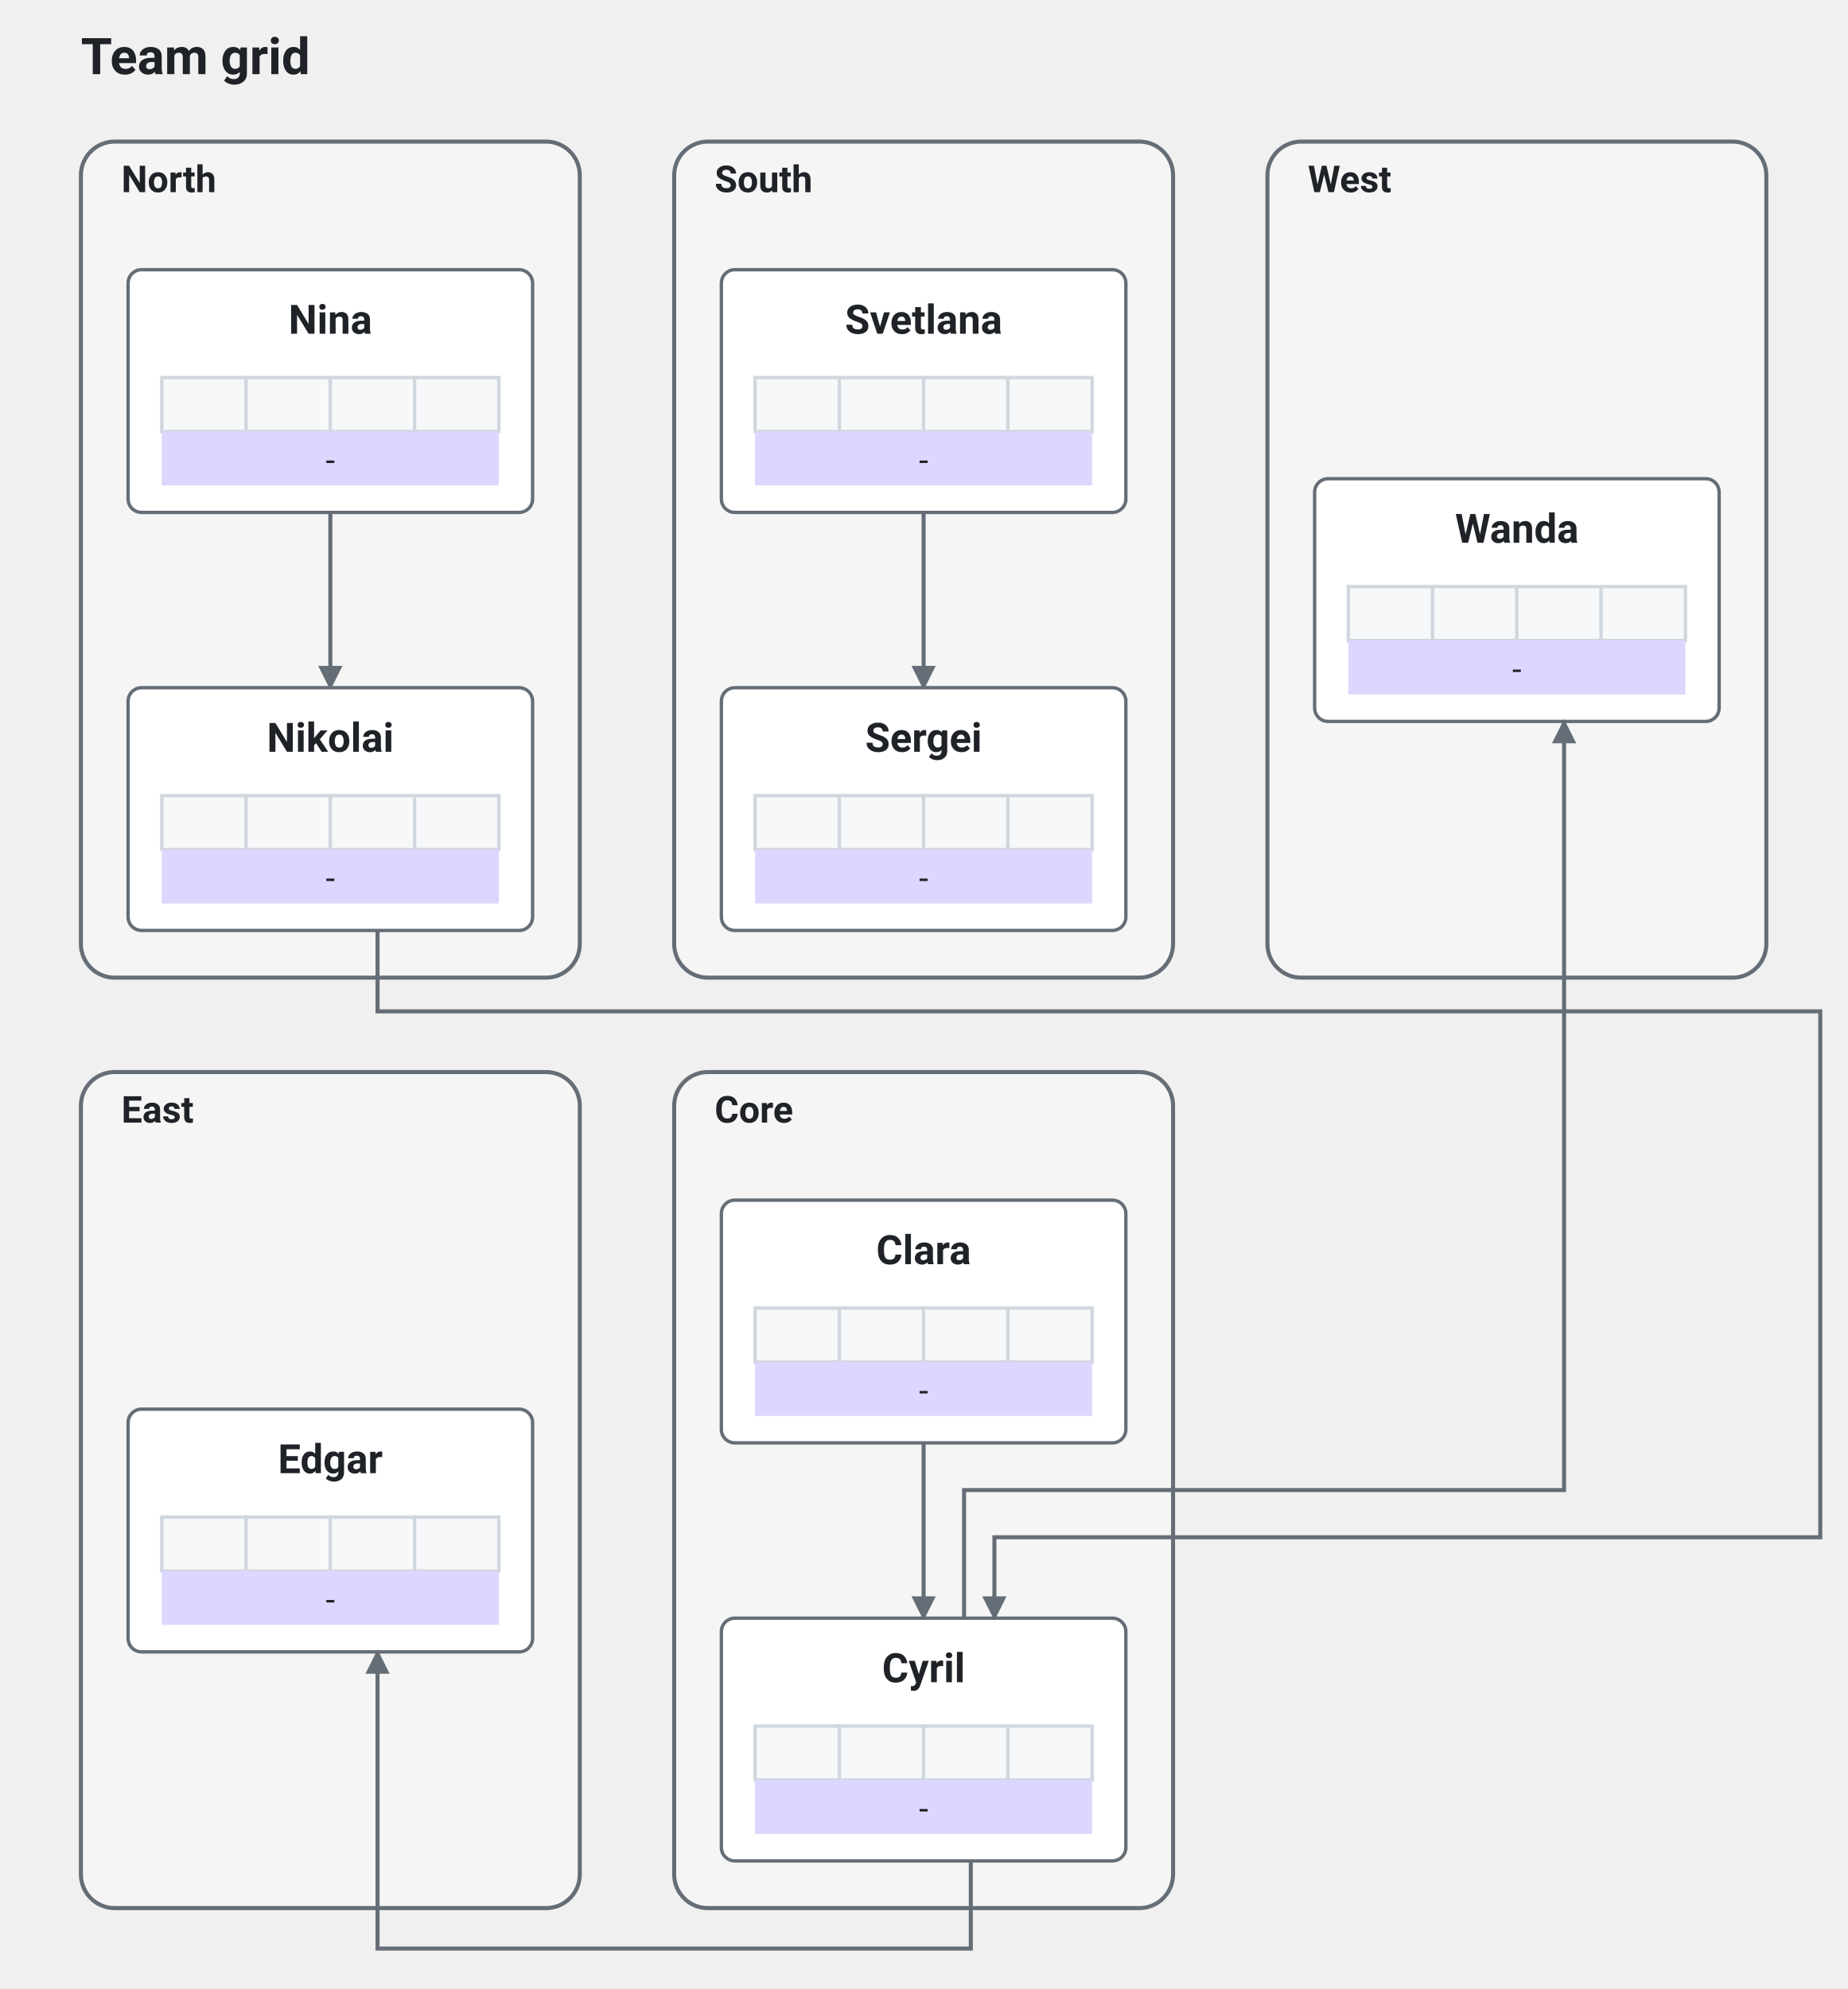
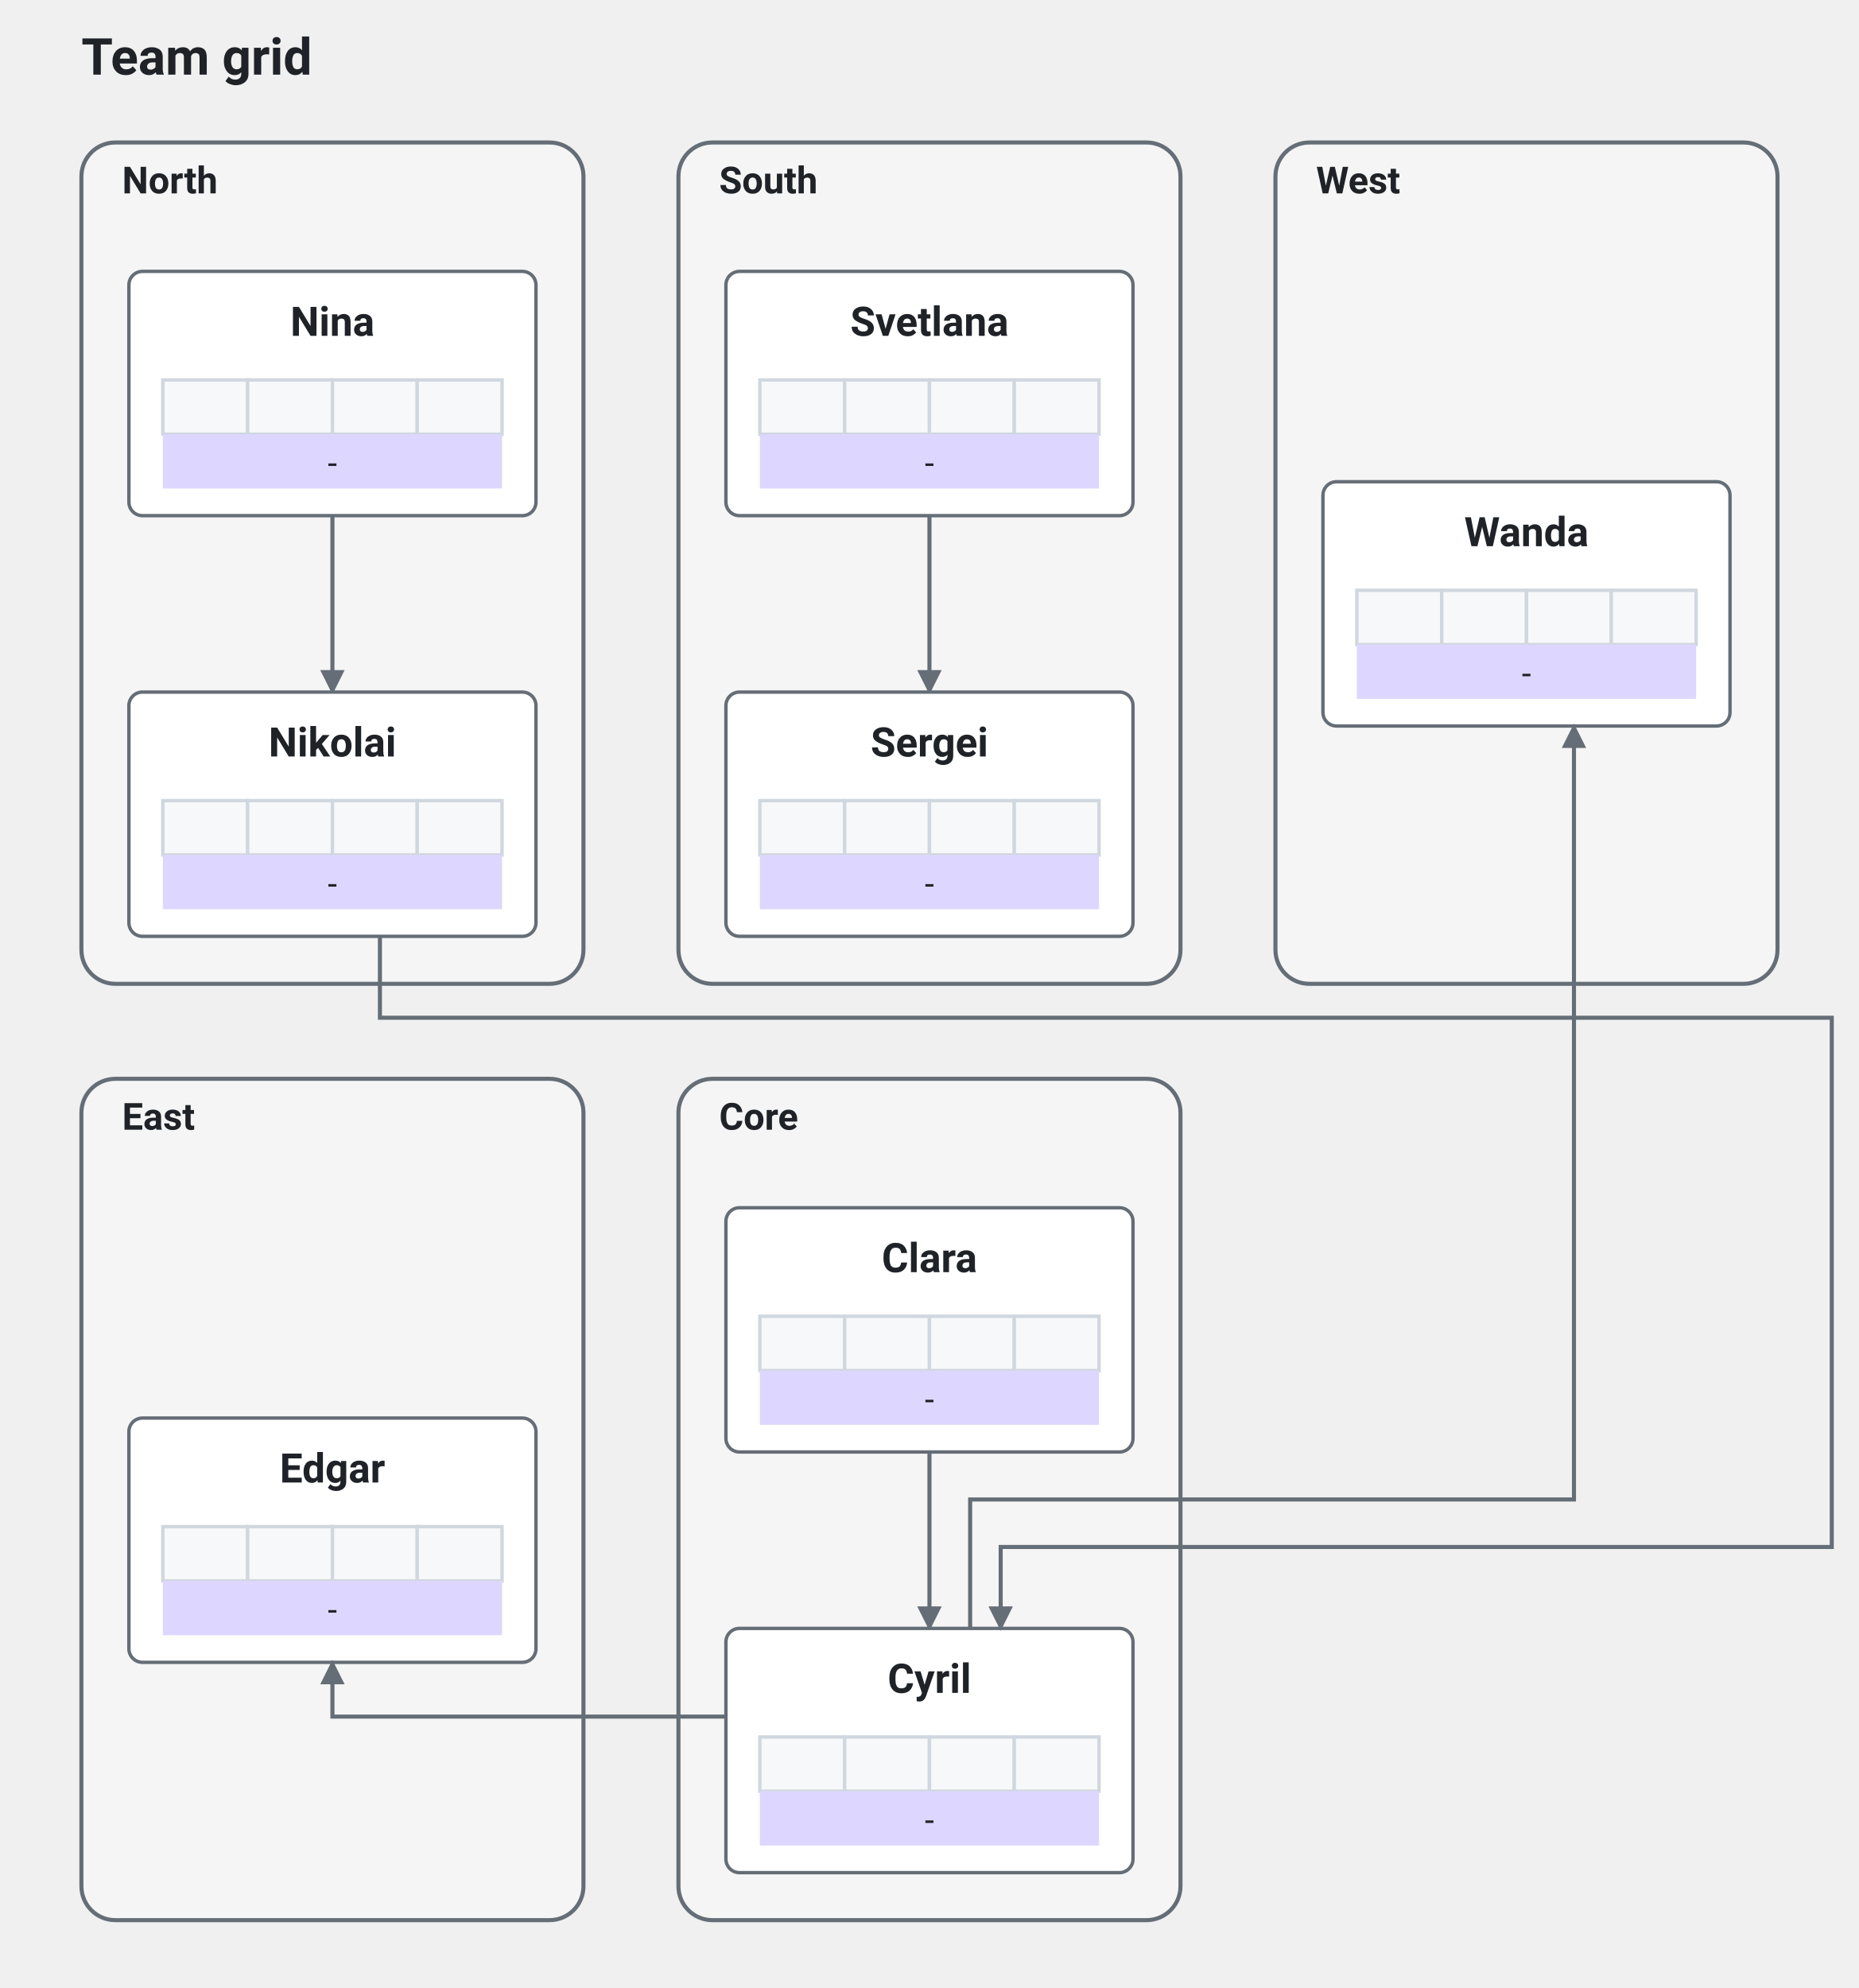
- <svg xmlns="http://www.w3.org/2000/svg" viewBox="0 0 548 590" width="548" height="590" role="img" font-family="system-ui, -apple-system, &quot;Segoe UI&quot;, Roboto, sans-serif">
+ <svg xmlns="http://www.w3.org/2000/svg" viewBox="0 0 548 586" width="548" height="586" role="img" font-family="system-ui, -apple-system, &quot;Segoe UI&quot;, Roboto, sans-serif">
  <text x="24" y="22" fill="#1f2328" font-size="15" text-anchor="start" font-weight="700">Team grid</text>
  <defs>
    <marker id="ext-pm-report" viewBox="0 0 10 10" refX="9" refY="5" markerWidth="6" markerHeight="6" orient="auto-start-reverse">
      <path d="M 0 0 L 10 5 L 0 10 z" fill="#656d76" />
    </marker>
  </defs>
  <rect x="24" y="42" width="148" height="248" rx="10" ry="10" fill="#ffffff" fill-opacity="0.35" stroke="#656d76" stroke-width="1.2" data-team="powermap" data-team-id="north" />
  <text x="36" y="57" fill="#1f2328" font-size="11" text-anchor="start" font-weight="600" data-team-label="1">North</text>
  <rect x="200" y="42" width="148" height="248" rx="10" ry="10" fill="#ffffff" fill-opacity="0.35" stroke="#656d76" stroke-width="1.2" data-team="powermap" data-team-id="south" />
  <text x="212" y="57" fill="#1f2328" font-size="11" text-anchor="start" font-weight="600" data-team-label="1">South</text>
  <rect x="376" y="42" width="148" height="248" rx="10" ry="10" fill="#ffffff" fill-opacity="0.35" stroke="#656d76" stroke-width="1.2" data-team="powermap" data-team-id="west" />
  <text x="388" y="57" fill="#1f2328" font-size="11" text-anchor="start" font-weight="600" data-team-label="1">West</text>
  <rect x="24" y="318" width="148" height="248" rx="10" ry="10" fill="#ffffff" fill-opacity="0.35" stroke="#656d76" stroke-width="1.2" data-team="powermap" data-team-id="east" />
  <text x="36" y="333" fill="#1f2328" font-size="11" text-anchor="start" font-weight="600" data-team-label="1">East</text>
  <rect x="200" y="318" width="148" height="248" rx="10" ry="10" fill="#ffffff" fill-opacity="0.35" stroke="#656d76" stroke-width="1.2" data-team="powermap" data-team-id="core" />
  <text x="212" y="333" fill="#1f2328" font-size="11" text-anchor="start" font-weight="600" data-team-label="1">Core</text>
  <path d="M 98 152 L 98 178 L 98 178 L 98 204" fill="none" stroke="#656d76" stroke-width="1.2" marker-end="url(#ext-pm-report)" />
  <path d="M 274 152 L 274 178 L 274 178 L 274 204" fill="none" stroke="#656d76" stroke-width="1.2" marker-end="url(#ext-pm-report)" />
  <path d="M 274 428 L 274 454 L 274 454 L 274 480" fill="none" stroke="#656d76" stroke-width="1.2" marker-end="url(#ext-pm-report)" />
  <rect x="38" y="80" width="120" height="72" fill="#ffffff" stroke="#656d76" stroke-width="1" rx="4" />
  <text x="98" y="99" fill="#1f2328" font-size="12" text-anchor="middle" font-weight="700">Nina</text>
  <rect x="48" y="112" width="25" height="16" fill="#f6f8fa" stroke="#d0d7de" />
  <rect x="73" y="112" width="25" height="16" fill="#f6f8fa" stroke="#d0d7de" />
  <rect x="98" y="112" width="25" height="16" fill="#f6f8fa" stroke="#d0d7de" />
  <rect x="123" y="112" width="25" height="16" fill="#f6f8fa" stroke="#d0d7de" />
  <rect x="48" y="128" width="100" height="16" fill="#ddd6fe" />
  <text x="98" y="140" fill="#1f2328" font-size="10" text-anchor="middle">-</text>
  <rect x="38" y="204" width="120" height="72" fill="#ffffff" stroke="#656d76" stroke-width="1" rx="4" />
  <text x="98" y="223" fill="#1f2328" font-size="12" text-anchor="middle" font-weight="700">Nikolai</text>
  <rect x="48" y="236" width="25" height="16" fill="#f6f8fa" stroke="#d0d7de" />
  <rect x="73" y="236" width="25" height="16" fill="#f6f8fa" stroke="#d0d7de" />
  <rect x="98" y="236" width="25" height="16" fill="#f6f8fa" stroke="#d0d7de" />
  <rect x="123" y="236" width="25" height="16" fill="#f6f8fa" stroke="#d0d7de" />
  <rect x="48" y="252" width="100" height="16" fill="#ddd6fe" />
  <text x="98" y="264" fill="#1f2328" font-size="10" text-anchor="middle">-</text>
  <rect x="214" y="80" width="120" height="72" fill="#ffffff" stroke="#656d76" stroke-width="1" rx="4" />
  <text x="274" y="99" fill="#1f2328" font-size="12" text-anchor="middle" font-weight="700">Svetlana</text>
  <rect x="224" y="112" width="25" height="16" fill="#f6f8fa" stroke="#d0d7de" />
  <rect x="249" y="112" width="25" height="16" fill="#f6f8fa" stroke="#d0d7de" />
  <rect x="274" y="112" width="25" height="16" fill="#f6f8fa" stroke="#d0d7de" />
  <rect x="299" y="112" width="25" height="16" fill="#f6f8fa" stroke="#d0d7de" />
  <rect x="224" y="128" width="100" height="16" fill="#ddd6fe" />
  <text x="274" y="140" fill="#1f2328" font-size="10" text-anchor="middle">-</text>
  <rect x="214" y="204" width="120" height="72" fill="#ffffff" stroke="#656d76" stroke-width="1" rx="4" />
  <text x="274" y="223" fill="#1f2328" font-size="12" text-anchor="middle" font-weight="700">Sergei</text>
  <rect x="224" y="236" width="25" height="16" fill="#f6f8fa" stroke="#d0d7de" />
  <rect x="249" y="236" width="25" height="16" fill="#f6f8fa" stroke="#d0d7de" />
  <rect x="274" y="236" width="25" height="16" fill="#f6f8fa" stroke="#d0d7de" />
  <rect x="299" y="236" width="25" height="16" fill="#f6f8fa" stroke="#d0d7de" />
  <rect x="224" y="252" width="100" height="16" fill="#ddd6fe" />
  <text x="274" y="264" fill="#1f2328" font-size="10" text-anchor="middle">-</text>
  <rect x="390" y="142" width="120" height="72" fill="#ffffff" stroke="#656d76" stroke-width="1" rx="4" />
  <text x="450" y="161" fill="#1f2328" font-size="12" text-anchor="middle" font-weight="700">Wanda</text>
  <rect x="400" y="174" width="25" height="16" fill="#f6f8fa" stroke="#d0d7de" />
  <rect x="425" y="174" width="25" height="16" fill="#f6f8fa" stroke="#d0d7de" />
  <rect x="450" y="174" width="25" height="16" fill="#f6f8fa" stroke="#d0d7de" />
  <rect x="475" y="174" width="25" height="16" fill="#f6f8fa" stroke="#d0d7de" />
  <rect x="400" y="190" width="100" height="16" fill="#ddd6fe" />
  <text x="450" y="202" fill="#1f2328" font-size="10" text-anchor="middle">-</text>
  <rect x="38" y="418" width="120" height="72" fill="#ffffff" stroke="#656d76" stroke-width="1" rx="4" />
  <text x="98" y="437" fill="#1f2328" font-size="12" text-anchor="middle" font-weight="700">Edgar</text>
  <rect x="48" y="450" width="25" height="16" fill="#f6f8fa" stroke="#d0d7de" />
  <rect x="73" y="450" width="25" height="16" fill="#f6f8fa" stroke="#d0d7de" />
  <rect x="98" y="450" width="25" height="16" fill="#f6f8fa" stroke="#d0d7de" />
  <rect x="123" y="450" width="25" height="16" fill="#f6f8fa" stroke="#d0d7de" />
  <rect x="48" y="466" width="100" height="16" fill="#ddd6fe" />
  <text x="98" y="478" fill="#1f2328" font-size="10" text-anchor="middle">-</text>
  <rect x="214" y="356" width="120" height="72" fill="#ffffff" stroke="#656d76" stroke-width="1" rx="4" />
  <text x="274" y="375" fill="#1f2328" font-size="12" text-anchor="middle" font-weight="700">Clara</text>
  <rect x="224" y="388" width="25" height="16" fill="#f6f8fa" stroke="#d0d7de" />
  <rect x="249" y="388" width="25" height="16" fill="#f6f8fa" stroke="#d0d7de" />
  <rect x="274" y="388" width="25" height="16" fill="#f6f8fa" stroke="#d0d7de" />
  <rect x="299" y="388" width="25" height="16" fill="#f6f8fa" stroke="#d0d7de" />
  <rect x="224" y="404" width="100" height="16" fill="#ddd6fe" />
  <text x="274" y="416" fill="#1f2328" font-size="10" text-anchor="middle">-</text>
  <rect x="214" y="480" width="120" height="72" fill="#ffffff" stroke="#656d76" stroke-width="1" rx="4" />
  <text x="274" y="499" fill="#1f2328" font-size="12" text-anchor="middle" font-weight="700">Cyril</text>
  <rect x="224" y="512" width="25" height="16" fill="#f6f8fa" stroke="#d0d7de" />
  <rect x="249" y="512" width="25" height="16" fill="#f6f8fa" stroke="#d0d7de" />
  <rect x="274" y="512" width="25" height="16" fill="#f6f8fa" stroke="#d0d7de" />
  <rect x="299" y="512" width="25" height="16" fill="#f6f8fa" stroke="#d0d7de" />
  <rect x="224" y="528" width="100" height="16" fill="#ddd6fe" />
  <text x="274" y="540" fill="#1f2328" font-size="10" text-anchor="middle">-</text>
  <defs>
    <marker id="ext-pm-link-0" viewBox="0 0 10 10" refX="9" refY="5" markerWidth="6" markerHeight="6" orient="auto-start-reverse">
      <path d="M 0 0 L 10 5 L 0 10 z" fill="#656d76" />
    </marker>
  </defs>
  <path d="M 286 480 L 286 442 L 464 442 L 464 214" fill="none" stroke="#656d76" stroke-width="1.2" marker-end="url(#ext-pm-link-0)" />
  <defs>
    <marker id="ext-pm-link-1" viewBox="0 0 10 10" refX="9" refY="5" markerWidth="6" markerHeight="6" orient="auto-start-reverse">
      <path d="M 0 0 L 10 5 L 0 10 z" fill="#656d76" />
    </marker>
  </defs>
-   <path d="M 288 552 L 288 578 L 112 578 L 112 490" fill="none" stroke="#656d76" stroke-width="1.2" marker-end="url(#ext-pm-link-1)" />
+   <path d="M 214 506 L 98 506 L 98 490" fill="none" stroke="#656d76" stroke-width="1.2" marker-end="url(#ext-pm-link-1)" />
  <defs>
    <marker id="ext-pm-link-2" viewBox="0 0 10 10" refX="9" refY="5" markerWidth="6" markerHeight="6" orient="auto-start-reverse">
      <path d="M 0 0 L 10 5 L 0 10 z" fill="#656d76" />
    </marker>
  </defs>
  <path d="M 112 276 L 112 300 L 540 300 L 540 456 L 295 456 L 295 480" fill="none" stroke="#656d76" stroke-width="1.2" marker-end="url(#ext-pm-link-2)" />
</svg>
